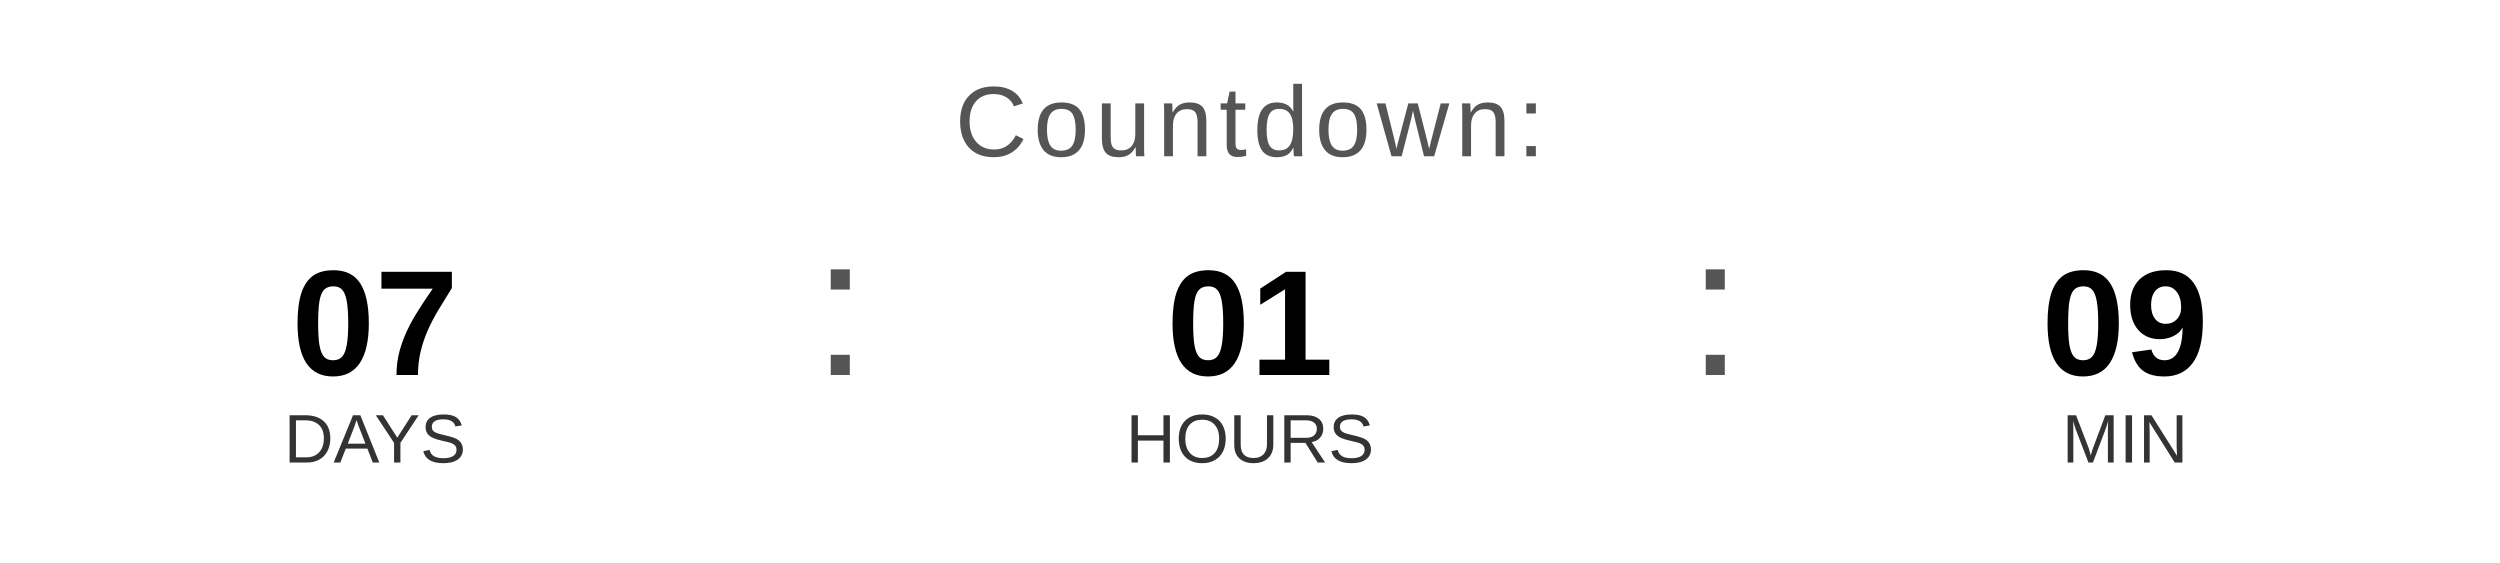
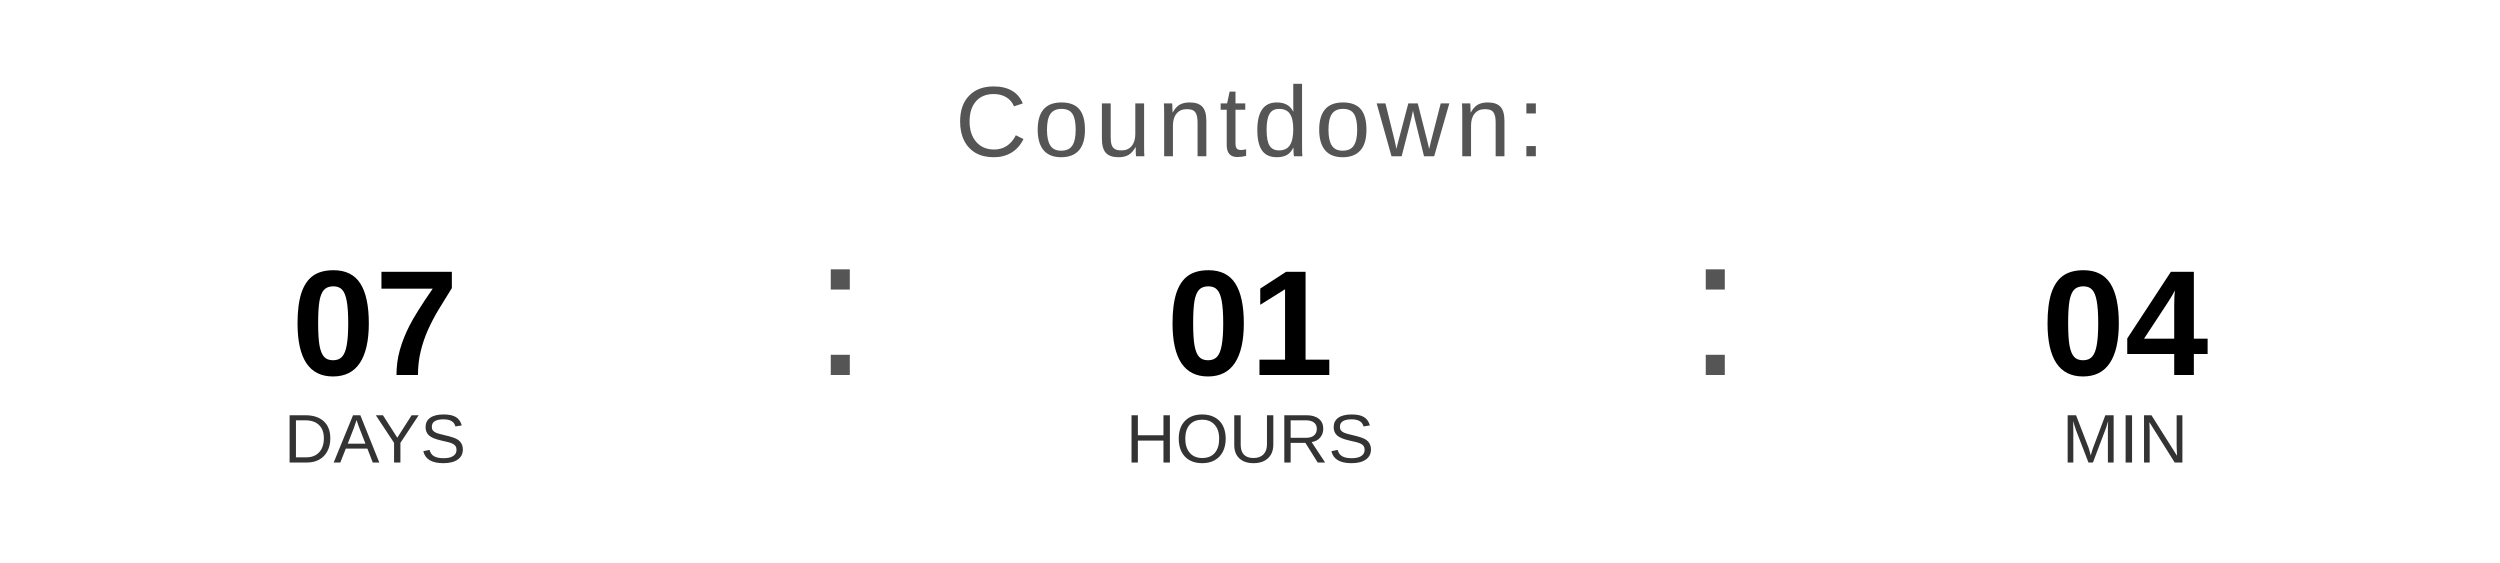
<svg xmlns="http://www.w3.org/2000/svg" width="400" height="90" viewBox="0 0 400 90">
  <text x="200" y="25" font-family="Arial, Helvetica, sans-serif" font-size="16" fill="#555555" text-anchor="middle" letter-spacing="1">
    Countdown:
  </text>
  <text x="60" y="60" font-family="Arial, Helvetica, sans-serif" font-size="24" font-weight="bold" fill="#000000" text-anchor="middle">07</text>
  <text x="60" y="74" font-family="Arial, Helvetica, sans-serif" font-size="11" fill="#333333" text-anchor="middle">DAYS</text>
  <text x="130" y="60" font-family="Arial, sans-serif" font-size="32" fill="#555555">:</text>
  <text x="200" y="60" font-family="Arial, Helvetica, sans-serif" font-size="24" font-weight="bold" fill="#000000" text-anchor="middle">01</text>
  <text x="200" y="74" font-family="Arial, Helvetica, sans-serif" font-size="11" fill="#333333" text-anchor="middle">HOURS</text>
  <text x="270" y="60" font-family="Arial, sans-serif" font-size="32" fill="#555555">:</text>
-   <text x="340" y="60" font-family="Arial, Helvetica, sans-serif" font-size="24" font-weight="bold" fill="#000000" text-anchor="middle">09</text>
+   <text x="340" y="60" font-family="Arial, Helvetica, sans-serif" font-size="24" font-weight="bold" fill="#000000" text-anchor="middle">04</text>
  <text x="340" y="74" font-family="Arial, Helvetica, sans-serif" font-size="11" fill="#333333" text-anchor="middle">MIN</text>
</svg>
